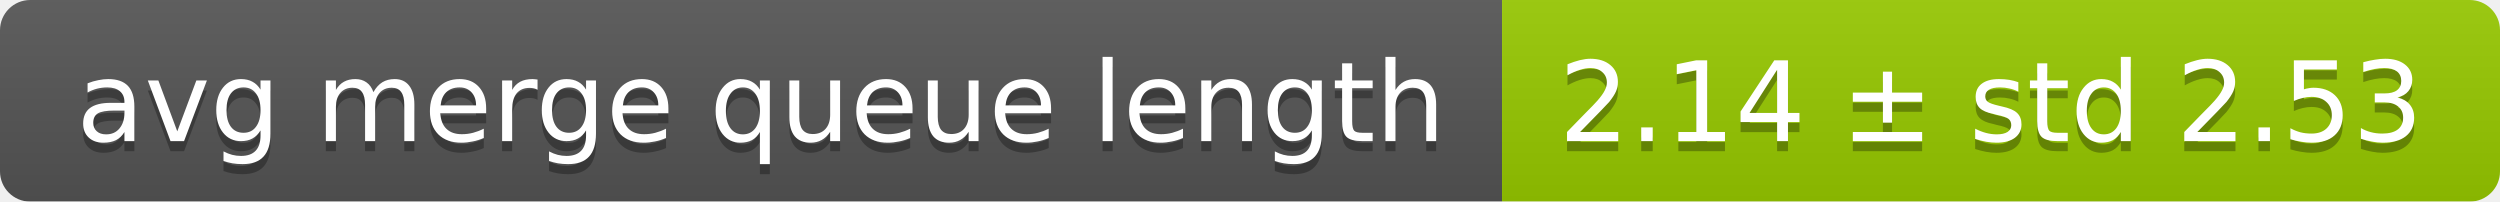
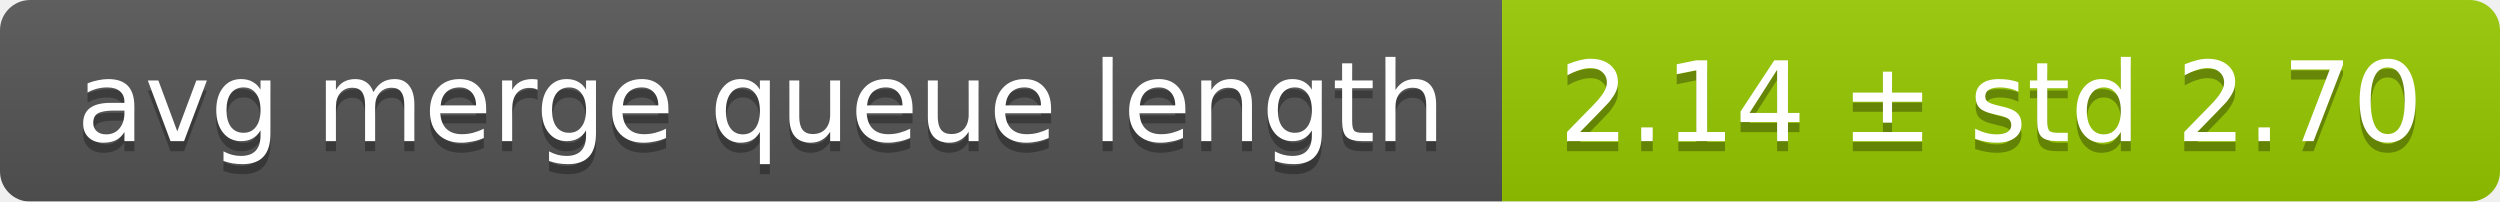
<svg xmlns="http://www.w3.org/2000/svg" width="248" height="20">
  <linearGradient id="smooth" x2="0" y2="100%">
    <stop offset="0" stop-color="#bbb" stop-opacity=".1" />
    <stop offset="1" stop-opacity=".1" />
  </linearGradient>
  <mask id="round">
    <rect width="248" height="20" rx="3" fill="#fff" />
  </mask>
  <g mask="url(#round)">
    <rect width="149" height="20" fill="#555" />
    <rect x="149" width="99" height="20" fill="#97ca00" />
    <rect width="248" height="20" fill="url(#smooth)" />
  </g>
  <g fill="#fff" text-anchor="middle" font-family="DejaVu Sans,Verdana,Geneva,sans-serif" font-size="11">
    <text x="75.5" y="15" fill="#010101" fill-opacity=".3">avg merge queue length</text>
    <text x="75.5" y="14">avg merge queue length</text>
-     <text x="197.5" y="15" fill="#010101" fill-opacity=".3">2.14 ± std 2.53</text>
-     <text x="197.5" y="14">2.14 ± std 2.53</text>
+     <text x="197.5" y="15" fill="#010101" fill-opacity=".3">2.14 ± std 2.70</text>
+     <text x="197.5" y="14">2.14 ± std 2.70</text>
  </g>
</svg>
